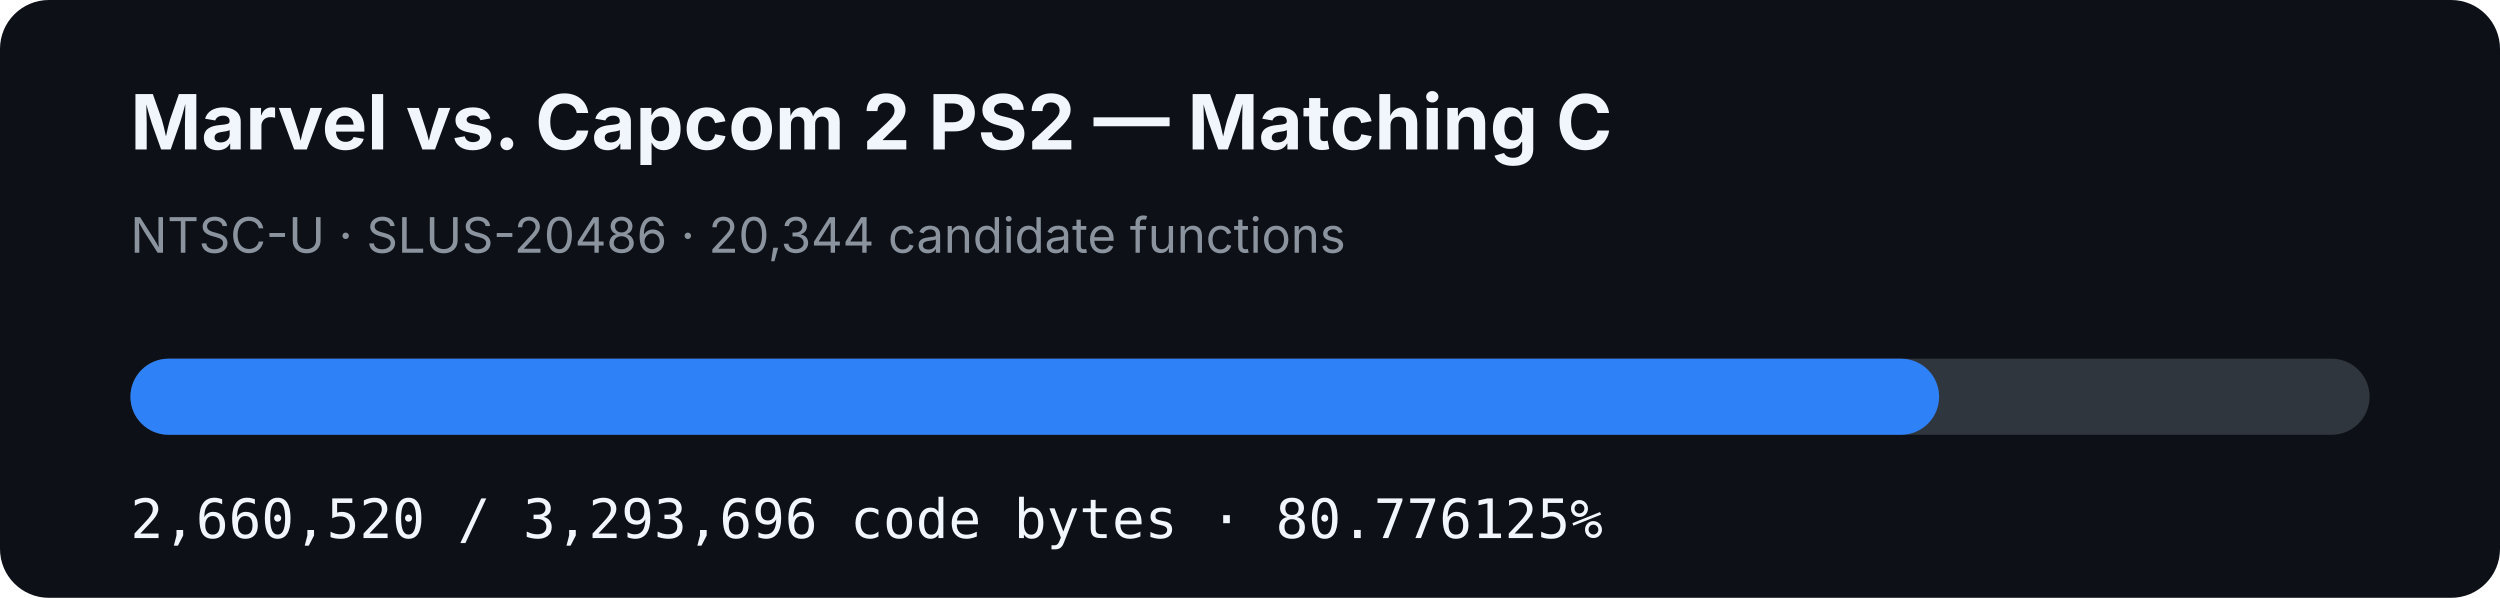
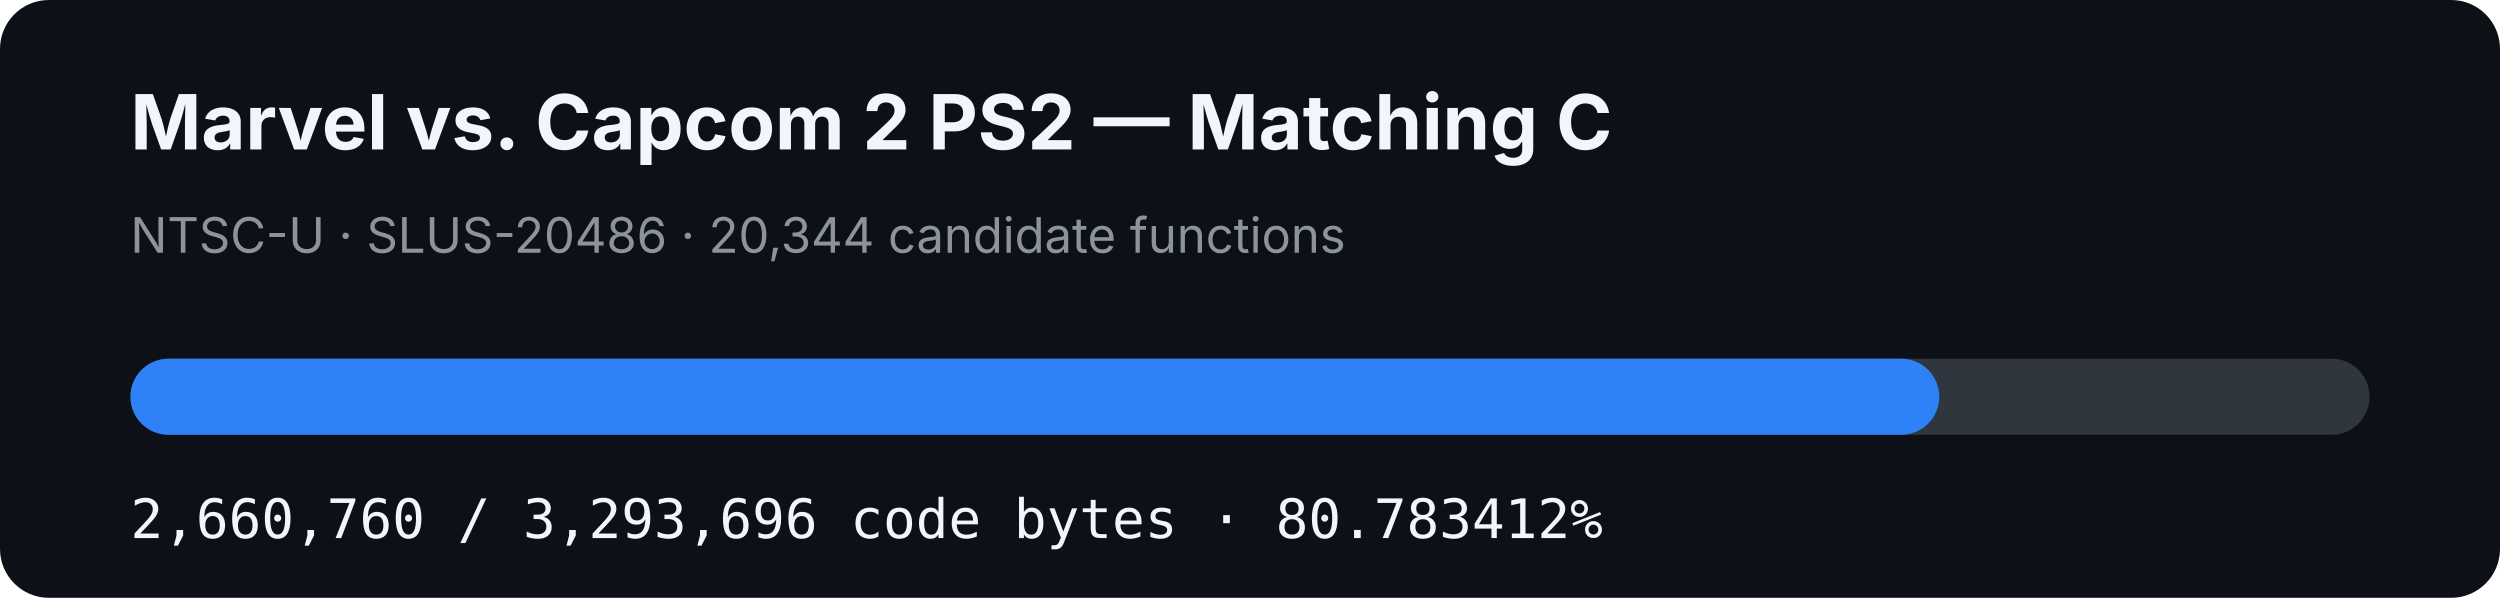
- <svg xmlns="http://www.w3.org/2000/svg" width="920" height="220" viewBox="0 0 920 220" role="img" aria-label="MVC2 PS2 matching C progress: 80.776125%">
+ <svg xmlns="http://www.w3.org/2000/svg" width="920" height="220" viewBox="0 0 920 220" role="img" aria-label="MVC2 PS2 matching C progress: 80.783412%">
  <rect width="920" height="220" rx="18" fill="#0d1117" />
  <text x="48" y="55" fill="#f0f6fc" font-family="-apple-system,BlinkMacSystemFont,Segoe UI,sans-serif" font-size="28" font-weight="700">Marvel vs. Capcom 2 PS2 — Matching C</text>
  <text x="48" y="93" fill="#8b949e" font-family="-apple-system,BlinkMacSystemFont,Segoe UI,sans-serif" font-size="18">NTSC-U · SLUS-20486 · 20,344 candidate functions</text>
  <rect x="48" y="132" width="824" height="28" rx="14" fill="#30363d" />
-   <rect x="48" y="132" width="665.595" height="28" rx="14" fill="#2f81f7" />
-   <text x="48" y="198" fill="#f0f6fc" font-family="ui-monospace,SFMono-Regular,Menlo,monospace" font-size="20">2,660,520 / 3,293,696 code bytes · 80.776125%</text>
+   <rect x="48" y="132" width="665.655" height="28" rx="14" fill="#2f81f7" />
+   <text x="48" y="198" fill="#f0f6fc" font-family="ui-monospace,SFMono-Regular,Menlo,monospace" font-size="20">2,660,760 / 3,293,696 code bytes · 80.783412%</text>
</svg>
